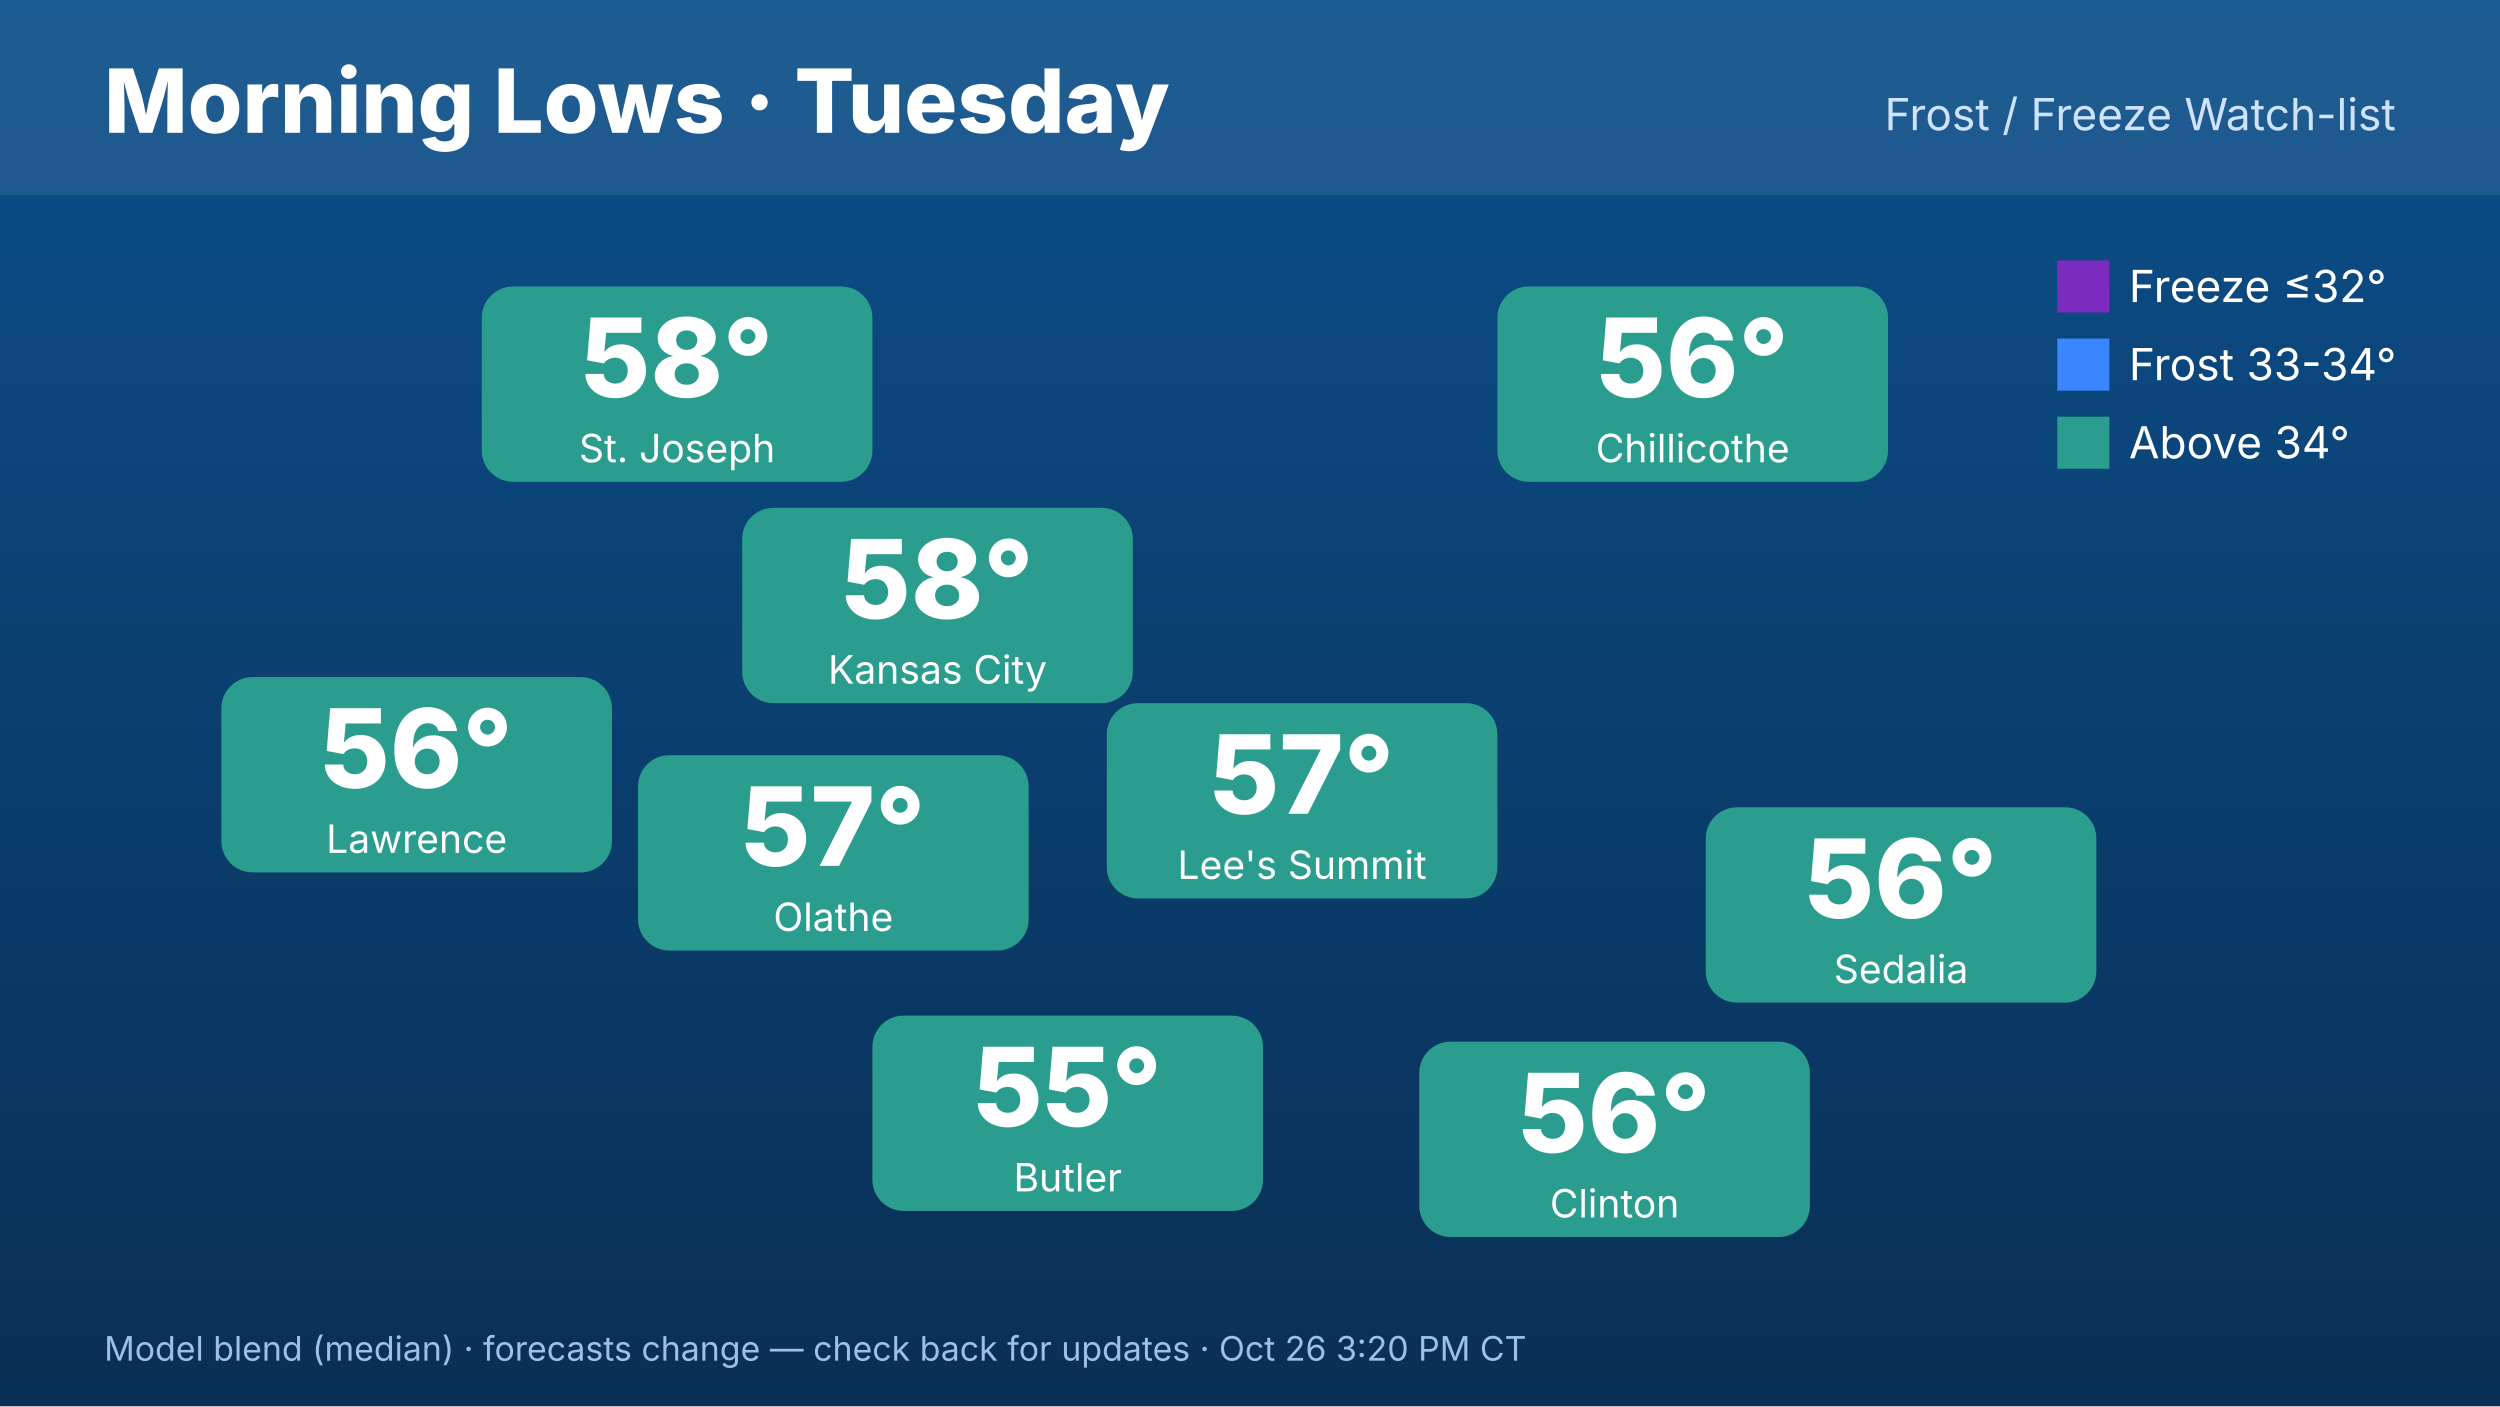
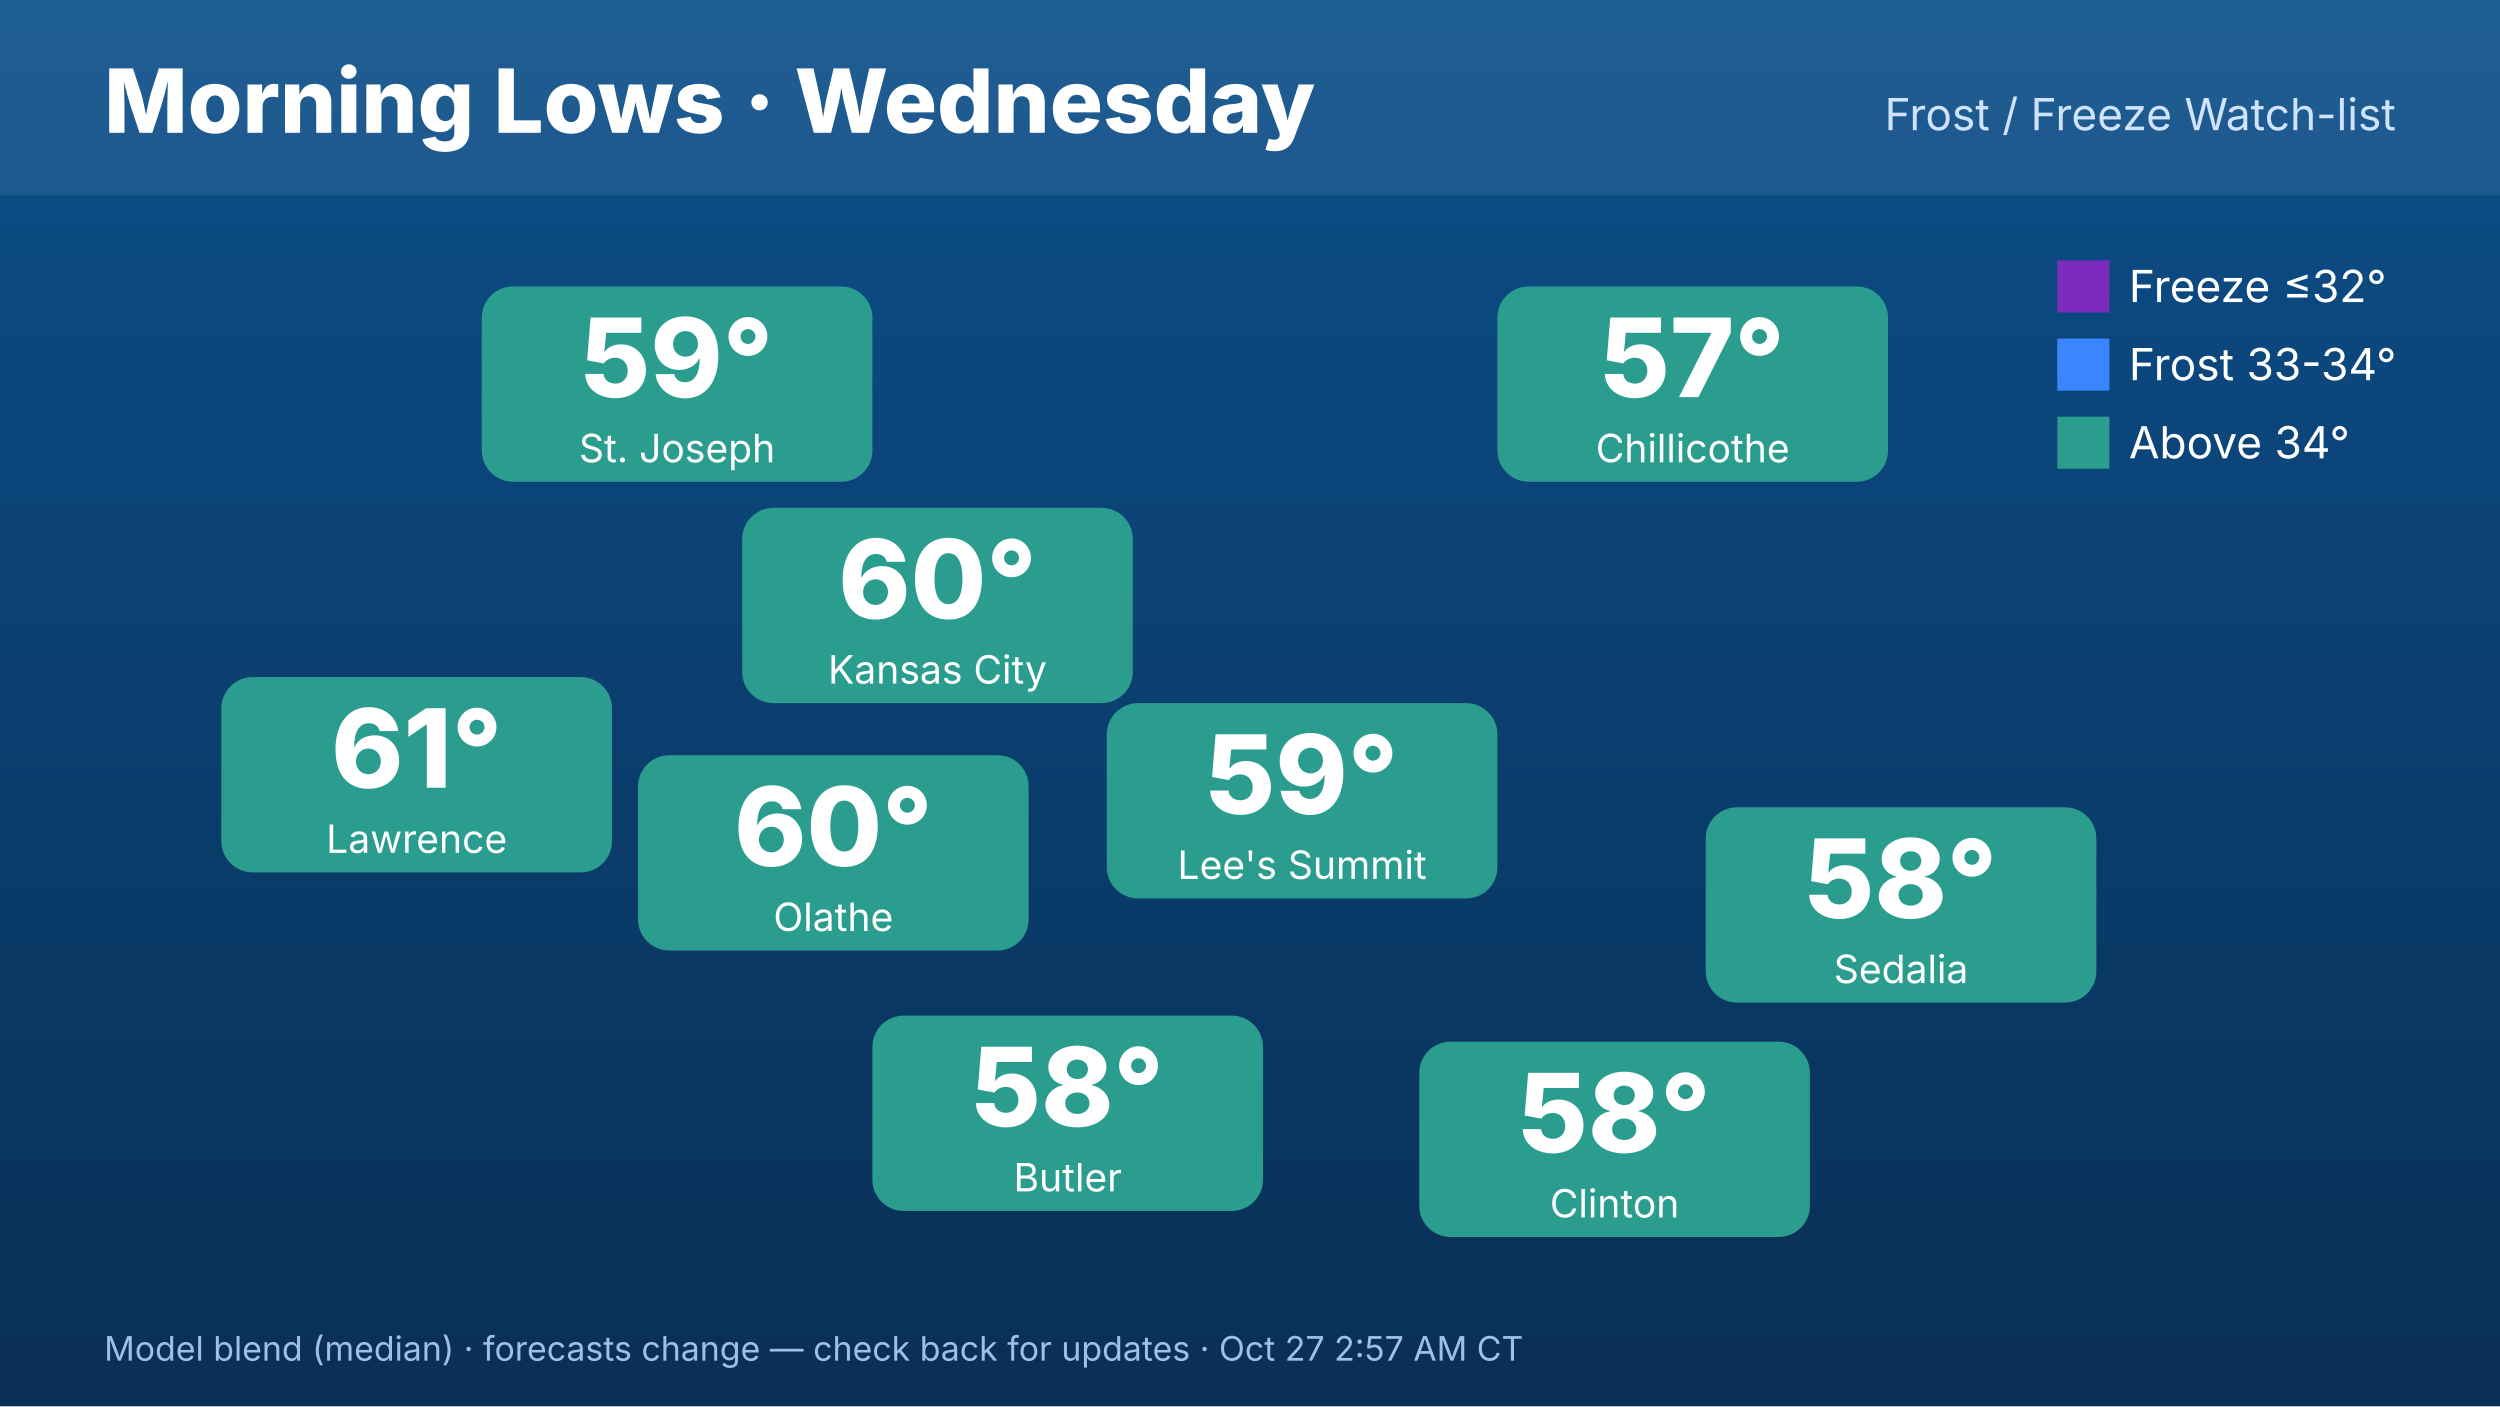
<svg xmlns="http://www.w3.org/2000/svg" width="1920" height="1080" viewBox="0 0 1920 1080" font-family="Inter,Helvetica,Arial,sans-serif">
  <defs>
    <linearGradient id="bg" x1="0" y1="0" x2="0" y2="1">
      <stop offset="0" stop-color="#0b4f8a" />
      <stop offset="1" stop-color="#0a2f55" />
    </linearGradient>
  </defs>
  <rect width="1920" height="1080" fill="url(#bg)" />
  <rect x="0" y="0" width="1920" height="150" fill="#ffffff" opacity=".08" />
-   <text x="80" y="102" font-size="68" font-weight="800" fill="#fff">Morning Lows · Tuesday</text>
+   <text x="80" y="102" font-size="68" font-weight="800" fill="#fff">Morning Lows · Wednesday</text>
  <text x="1840" y="100" font-size="34" fill="#cfe3ff" text-anchor="end">Frost / Freeze Watch-list</text>
  <rect x="570" y="390" width="300" height="150" rx="24" fill="#2a9d8f" />
-   <text x="720" y="475" font-size="84" font-weight="800" fill="#fff" text-anchor="middle">58°</text>
+   <text x="720" y="475" font-size="84" font-weight="800" fill="#fff" text-anchor="middle">60°</text>
  <text x="720" y="525" font-size="30" fill="#fff" text-anchor="middle">Kansas City</text>
  <rect x="370" y="220" width="300" height="150" rx="24" fill="#2a9d8f" />
-   <text x="520" y="305" font-size="84" font-weight="800" fill="#fff" text-anchor="middle">58°</text>
+   <text x="520" y="305" font-size="84" font-weight="800" fill="#fff" text-anchor="middle">59°</text>
  <text x="520" y="355" font-size="30" fill="#fff" text-anchor="middle">St. Joseph</text>
  <rect x="170" y="520" width="300" height="150" rx="24" fill="#2a9d8f" />
-   <text x="320" y="605" font-size="84" font-weight="800" fill="#fff" text-anchor="middle">56°</text>
+   <text x="320" y="605" font-size="84" font-weight="800" fill="#fff" text-anchor="middle">61°</text>
  <text x="320" y="655" font-size="30" fill="#fff" text-anchor="middle">Lawrence</text>
  <rect x="1150" y="220" width="300" height="150" rx="24" fill="#2a9d8f" />
-   <text x="1300" y="305" font-size="84" font-weight="800" fill="#fff" text-anchor="middle">56°</text>
+   <text x="1300" y="305" font-size="84" font-weight="800" fill="#fff" text-anchor="middle">57°</text>
  <text x="1300" y="355" font-size="30" fill="#fff" text-anchor="middle">Chillicothe</text>
  <rect x="1310" y="620" width="300" height="150" rx="24" fill="#2a9d8f" />
-   <text x="1460" y="705" font-size="84" font-weight="800" fill="#fff" text-anchor="middle">56°</text>
+   <text x="1460" y="705" font-size="84" font-weight="800" fill="#fff" text-anchor="middle">58°</text>
  <text x="1460" y="755" font-size="30" fill="#fff" text-anchor="middle">Sedalia</text>
  <rect x="1090" y="800" width="300" height="150" rx="24" fill="#2a9d8f" />
-   <text x="1240" y="885" font-size="84" font-weight="800" fill="#fff" text-anchor="middle">56°</text>
+   <text x="1240" y="885" font-size="84" font-weight="800" fill="#fff" text-anchor="middle">58°</text>
  <text x="1240" y="935" font-size="30" fill="#fff" text-anchor="middle">Clinton</text>
  <rect x="670" y="780" width="300" height="150" rx="24" fill="#2a9d8f" />
-   <text x="820" y="865" font-size="84" font-weight="800" fill="#fff" text-anchor="middle">55°</text>
+   <text x="820" y="865" font-size="84" font-weight="800" fill="#fff" text-anchor="middle">58°</text>
  <text x="820" y="915" font-size="30" fill="#fff" text-anchor="middle">Butler</text>
  <rect x="490" y="580" width="300" height="150" rx="24" fill="#2a9d8f" />
-   <text x="640" y="665" font-size="84" font-weight="800" fill="#fff" text-anchor="middle">57°</text>
+   <text x="640" y="665" font-size="84" font-weight="800" fill="#fff" text-anchor="middle">60°</text>
  <text x="640" y="715" font-size="30" fill="#fff" text-anchor="middle">Olathe</text>
  <rect x="850" y="540" width="300" height="150" rx="24" fill="#2a9d8f" />
-   <text x="1000" y="625" font-size="84" font-weight="800" fill="#fff" text-anchor="middle">57°</text>
+   <text x="1000" y="625" font-size="84" font-weight="800" fill="#fff" text-anchor="middle">59°</text>
  <text x="1000" y="675" font-size="30" fill="#fff" text-anchor="middle">Lee's Summit</text>
  <g font-size="34" fill="#fff">
    <rect x="1580" y="200" width="40" height="40" fill="#7b2cbf" />
    <text x="1635" y="232">Freeze ≤32°</text>
    <rect x="1580" y="260" width="40" height="40" fill="#3a86ff" />
    <text x="1635" y="292">Frost 33-34°</text>
    <rect x="1580" y="320" width="40" height="40" fill="#2a9d8f" />
    <text x="1635" y="352">Above 34°</text>
  </g>
-   <text x="80" y="1045" font-size="26" fill="#9fc0e6">Model blend (median) · forecasts change — check back for updates · Oct 26 3:20 PM CT</text>
+   <text x="80" y="1045" font-size="26" fill="#9fc0e6">Model blend (median) · forecasts change — check back for updates · Oct 27 2:57 AM CT</text>
</svg>
